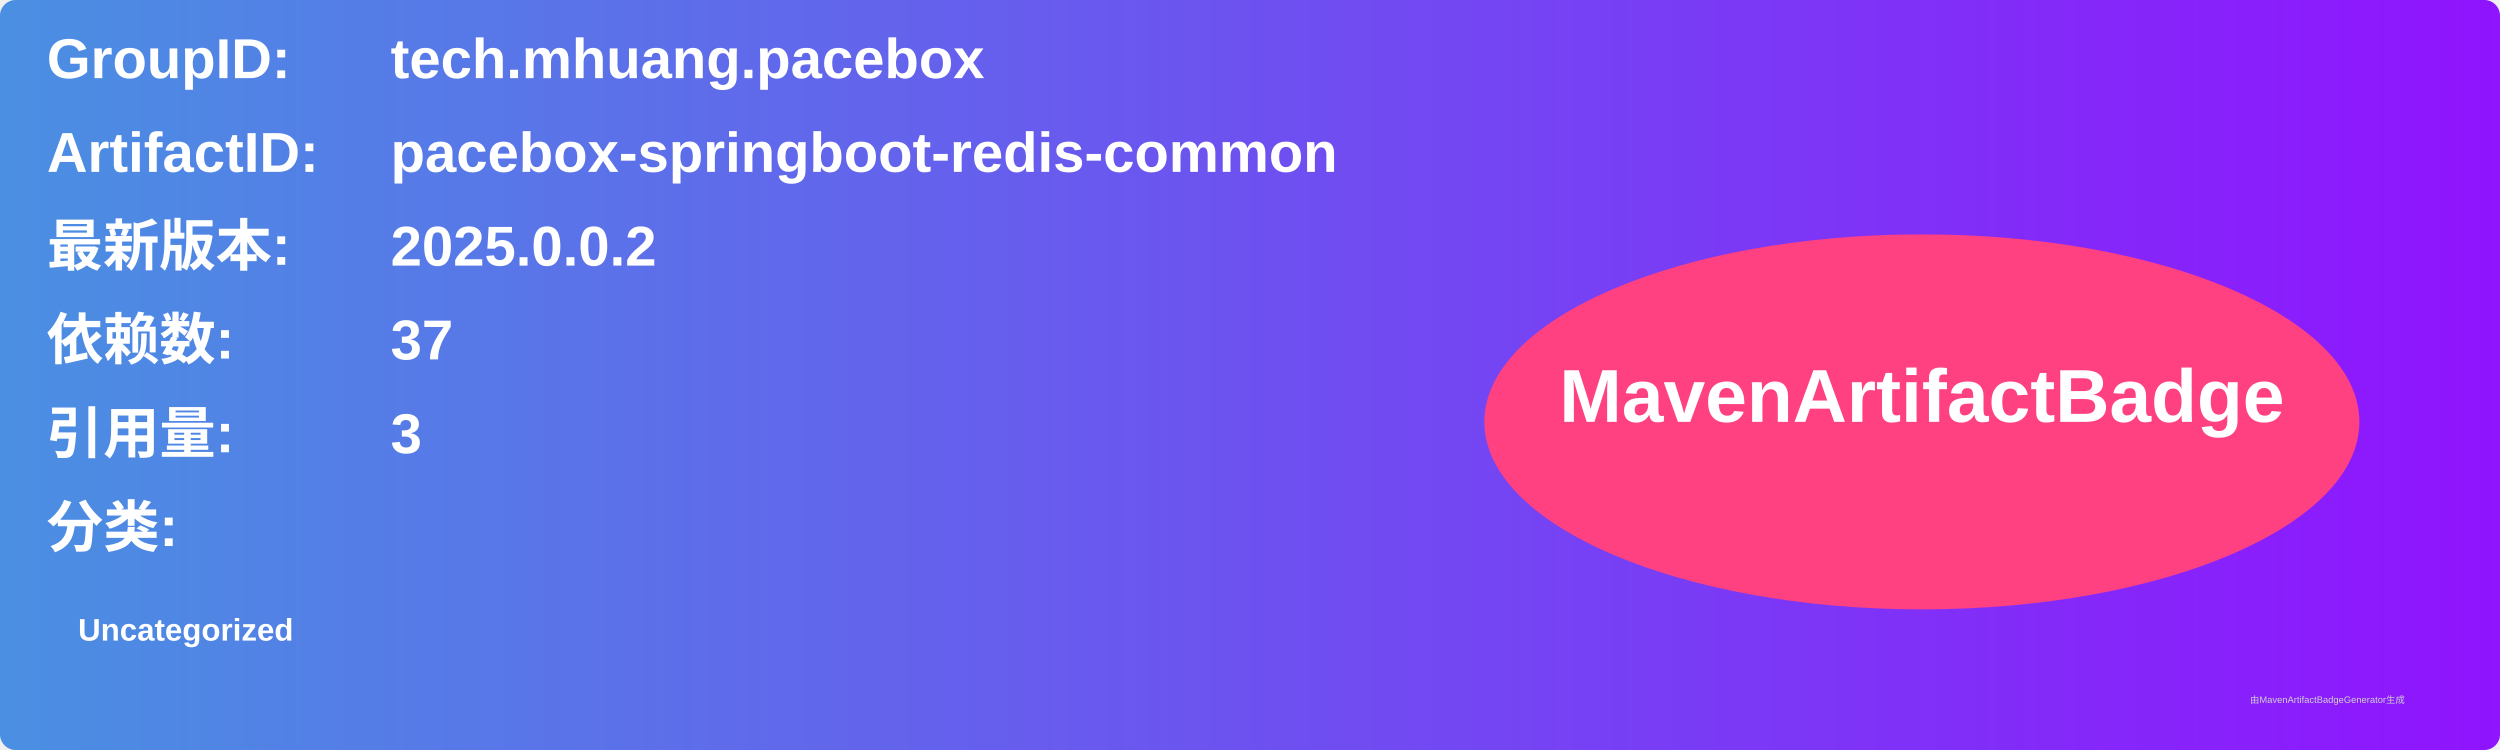
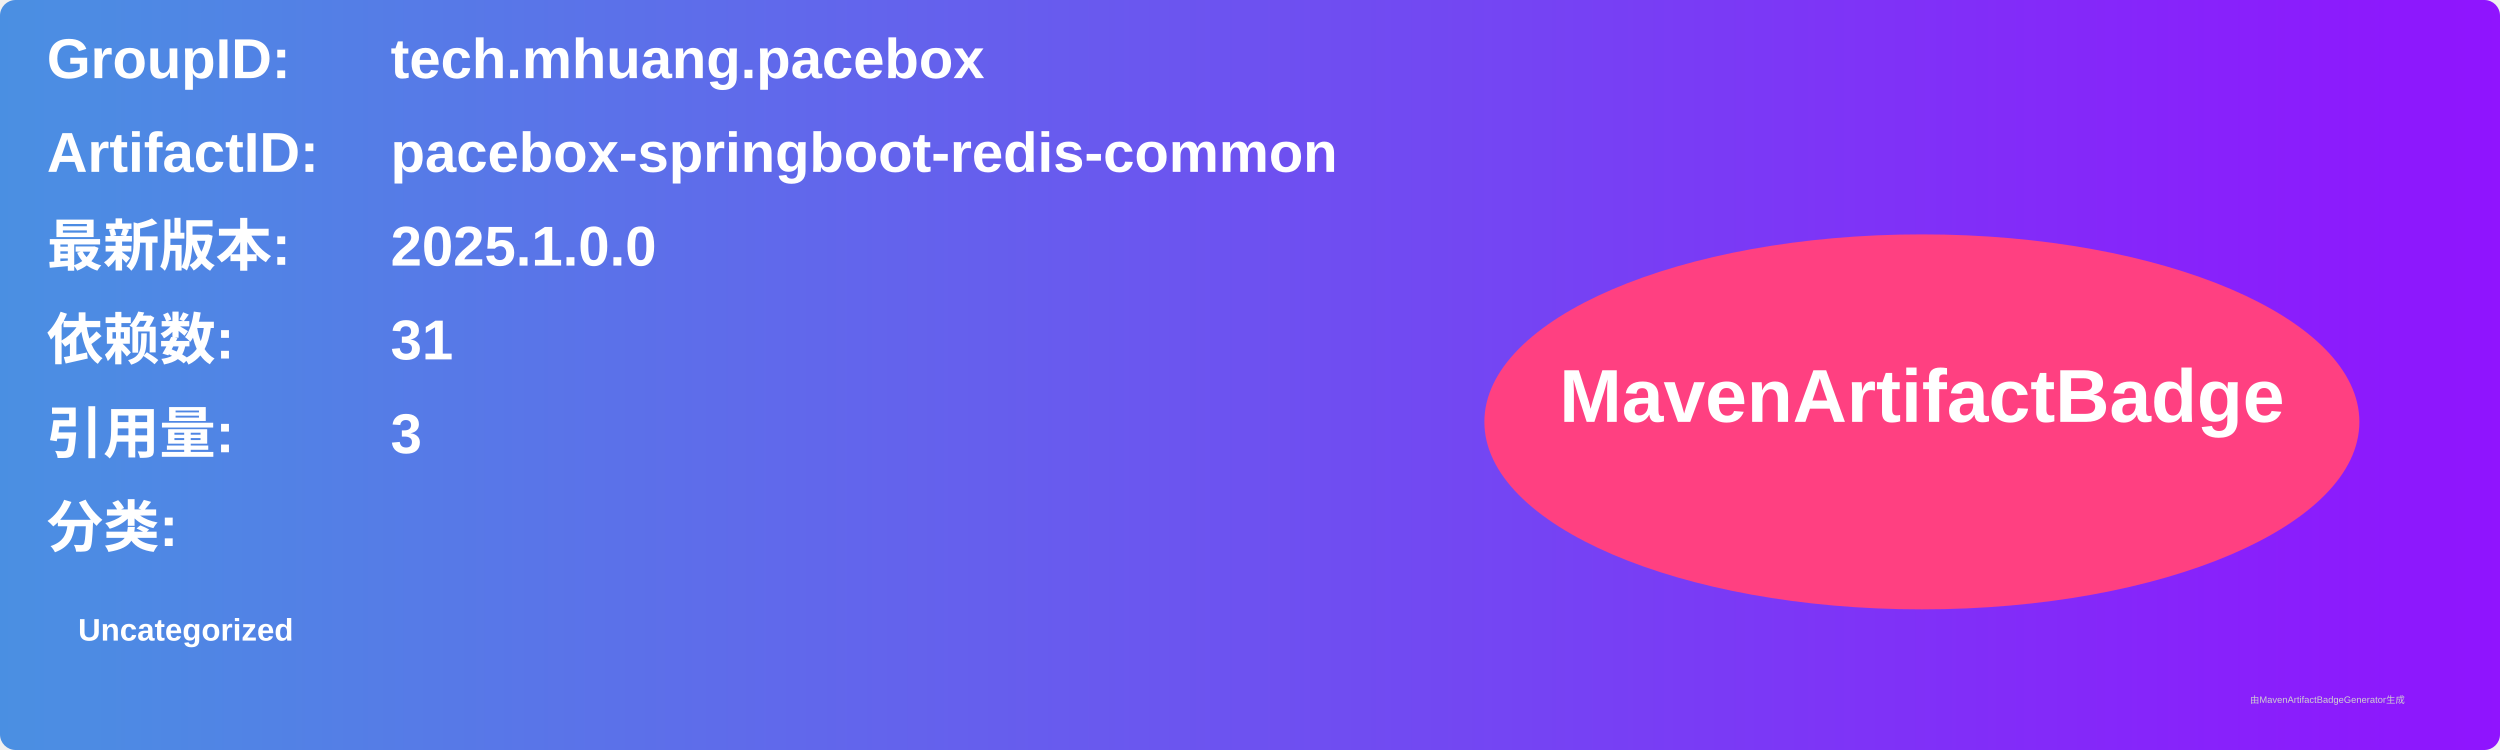
<svg xmlns="http://www.w3.org/2000/svg" width="800" height="240" viewBox="0 0 800 240">
  <linearGradient id="grad" x1="0%" y1="0%" x2="100%" y2="0%">
    <stop offset="0%" stop-color="#4a90e2" />
    <stop offset="100%" stop-color="#9013fe" />
  </linearGradient>
  <rect width="100%" height="100%" rx="5" ry="5" fill="url(#grad)" />
  <g transform="translate(15, 15)">
    <text x="0" y="10" font-family="Arial" font-size="18" fill="white" font-weight="bold" width="260">GroupID:</text>
    <text x="110" y="10" font-family="Arial" font-size="18" fill="white" font-weight="bold" width="460">tech.mhuang.pacebox</text>
    <text x="0" y="40" font-family="Arial" font-size="18" fill="white" font-weight="bold" width="260">ArtifactID:</text>
    <text x="110" y="40" font-family="Arial" font-size="18" fill="white" font-weight="bold" width="460">pacebox-springboot-redis-common</text>
    <text x="0" y="70" font-family="Arial" font-size="18" fill="white" font-weight="bold">最新版本:</text>
    <text x="110" y="70" font-family="Arial" font-size="18" fill="white" font-weight="bold">
-       <tspan font-weight="bold">2025.0.0.2</tspan>
+       <tspan font-weight="bold">2025.1.0.0</tspan>
    </text>
    <text x="0" y="100" font-family="Arial" font-size="18" fill="white" font-weight="bold">依赖数: </text>
    <text x="110" y="100" font-family="Arial" font-size="18" fill="white">
-       <tspan font-weight="bold">37</tspan>
+       <tspan font-weight="bold">31</tspan>
    </text>
    <text x="0" y="130" font-family="Arial" font-size="18" fill="white" font-weight="bold">引用量: </text>
    <text x="110" y="130" font-family="Arial" font-size="18" fill="white">
      <tspan font-weight="bold">3</tspan>
    </text>
    <text x="0" y="160" font-family="Arial" font-size="18" fill="white" font-weight="bold">分类:</text>
    <text x="10" y="190" font-family="Arial" font-size="10" fill="white">
      <tspan font-weight="bold">Uncategorized</tspan>
    </text>
    <ellipse cx="600" cy="120" rx="140" ry="60" fill="#ff4081" />
    <text x="600" y="120" text-anchor="middle" font-family="Arial" font-size="24" fill="white" font-weight="bold">MavenArtifactBadge</text>
  </g>
  <text x="720" y="225" font-family="Arial" font-size="3" fill="#d0d0d0">由MavenArtifactBadgeGenerator生成</text>
</svg>
